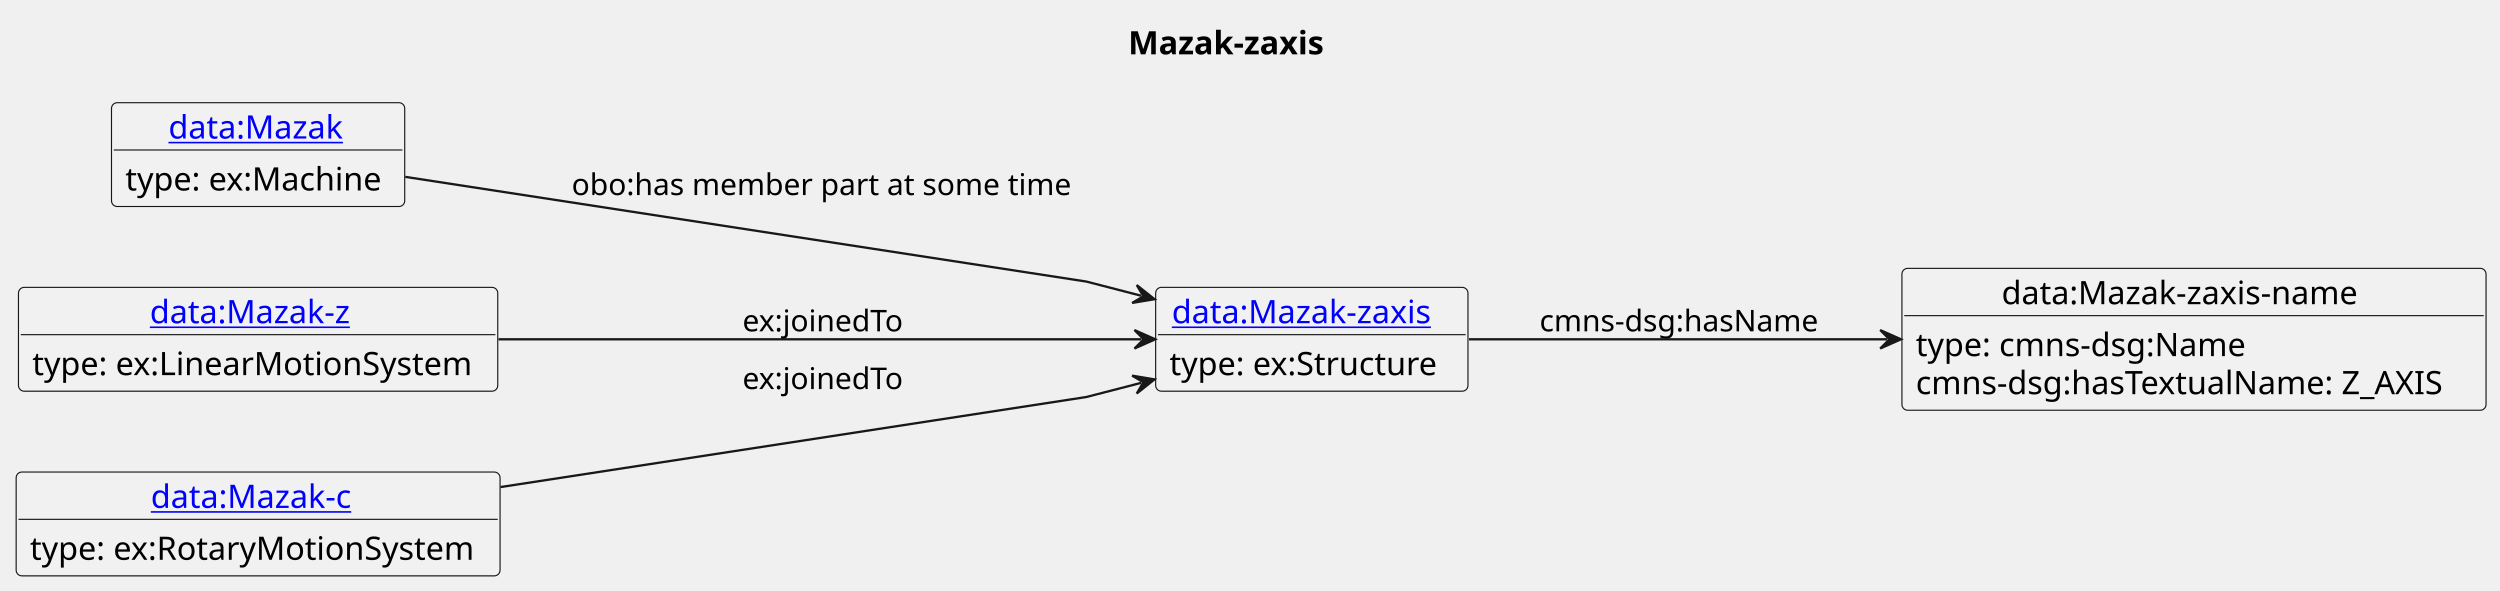
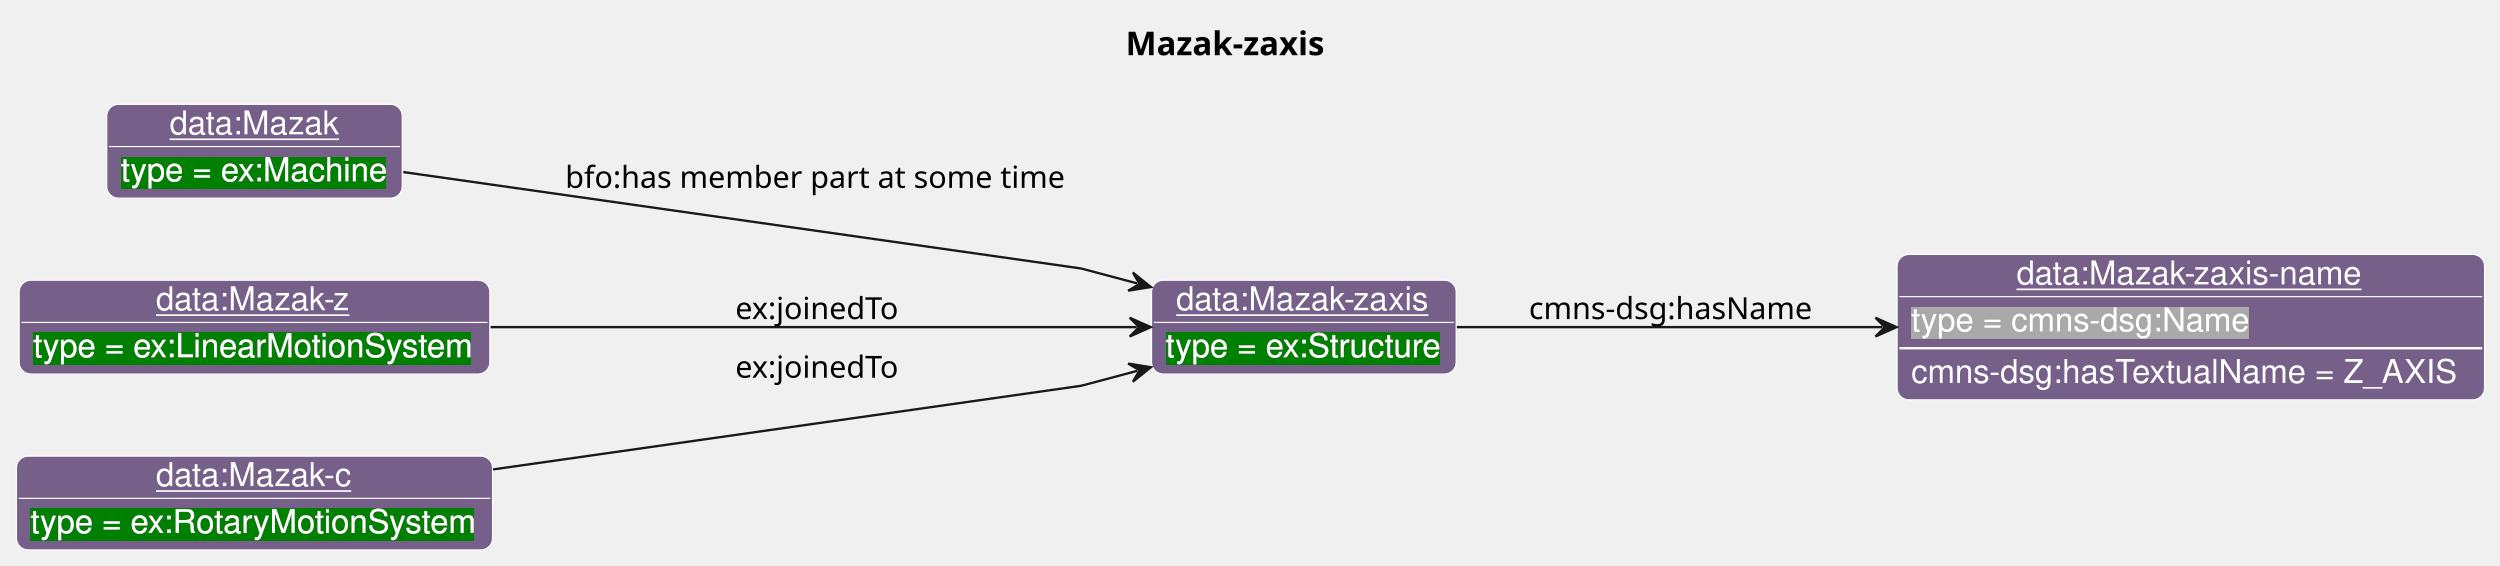
- <svg xmlns="http://www.w3.org/2000/svg" xmlns:xlink="http://www.w3.org/1999/xlink" contentStyleType="text/css" data-diagram-type="CLASS" height="256px" preserveAspectRatio="none" style="width:1083px;height:256px;background:#FFFFFF;" version="1.1" viewBox="0 0 1083 256" width="1083px" zoomAndPan="magnify">
-   <defs />
+ <svg xmlns="http://www.w3.org/2000/svg" contentStyleType="text/css" data-diagram-type="CLASS" height="241px" preserveAspectRatio="none" style="width:1066px;height:241px;background:#FFFFFF;" version="1.1" viewBox="0 0 1066 241" width="1066px" zoomAndPan="magnify">
+   <defs>
+     <filter height="1" id="bap8to5pdda3u0" width="1" x="0" y="0">
+       <feFlood flood-color="#008000" result="flood" />
+       <feComposite in="SourceGraphic" in2="flood" operator="over" />
+     </filter>
+     <filter height="1" id="bap8to5pdda3u1" width="1" x="0" y="0">
+       <feFlood flood-color="#A9A9A9" result="flood" />
+       <feComposite in="SourceGraphic" in2="flood" operator="over" />
+     </filter>
+   </defs>
  <g>
-     <text fill="#000000" font-family="sans-serif" font-size="14" font-weight="bold" lengthAdjust="spacing" textLength="92.483" x="488.736" y="23.535">Mazak-zaxis</text>
-     <g class="entity" data-entity="o1" data-source-line="4" data-uid="ent0002" id="entity_o1">
-       <rect fill="#F1F1F1" height="44.977" rx="2.5" ry="2.5" style="stroke:#181818;stroke-width:0.5;" width="135.297" x="500.63" y="124.488" />
-       <a href="./Mazak-zaxis.html" target="_top" title="./Mazak-zaxis.html" xlink:actuate="onRequest" xlink:href="./Mazak-zaxis.html" xlink:show="new" xlink:title="./Mazak-zaxis.html" xlink:type="simple">
-         <text fill="#0000FF" font-family="sans-serif" font-size="14" lengthAdjust="spacing" text-decoration="underline" textLength="121.297" x="507.63" y="140.023">data:Mazak-zaxis</text>
-       </a>
-       <line style="stroke:#181818;stroke-width:0.5;" x1="501.63" x2="634.927" y1="144.977" y2="144.977" />
-       <text fill="#000000" font-family="sans-serif" font-size="14" lengthAdjust="spacing" textLength="120.654" x="506.63" y="162.512">type: ex:Structure</text>
+     <text fill="#000000" font-family="sans-serif" font-size="14" font-weight="bold" lengthAdjust="spacing" textLength="92.483" x="479.961" y="23.535">Mazak-zaxis</text>
+     <g class="entity" data-entity="v1" data-source-line="135" data-uid="ent0002" id="entity_v1">
+       <rect fill="#76608A" height="40" rx="5" ry="5" style="stroke:#FFFFFF;stroke-width:0.5;" width="129.893" x="491.02" y="119.488" />
+       <text fill="#FFFFFF" font-family="Helvetica" font-size="14" lengthAdjust="spacing" text-decoration="underline" textLength="108.931" x="501.501" y="132.269">data:Mazak-zaxis</text>
+       <line style="stroke:#FFFFFF;stroke-width:0.5;" x1="492.02" x2="619.913" y1="137.488" y2="137.488" />
+       <text fill="#FFFFFF" filter="url(#bap8to5pdda3u0)" font-family="Helvetica" font-size="14" lengthAdjust="spacing" textLength="117.893" x="497.02" y="152.269">type = ex:Structure</text>
    </g>
-     <g class="entity" data-entity="o2" data-source-line="7" data-uid="ent0003" id="entity_o2">
-       <rect fill="#F1F1F1" height="61.465" rx="2.5" ry="2.5" style="stroke:#181818;stroke-width:0.5;" width="253.035" x="823.92" y="116.248" />
-       <text fill="#000000" font-family="sans-serif" font-size="14" lengthAdjust="spacing" textLength="166.688" x="867.094" y="131.783">data:Mazak-zaxis-name</text>
-       <line style="stroke:#181818;stroke-width:0.5;" x1="824.92" x2="1075.955" y1="136.737" y2="136.737" />
-       <text fill="#000000" font-family="sans-serif" font-size="14" lengthAdjust="spacing" textLength="150.24" x="829.92" y="154.272">type: cmns-dsg:Name</text>
-       <text fill="#000000" font-family="sans-serif" font-size="14" lengthAdjust="spacing" textLength="241.035" x="829.92" y="170.76">cmns-dsg:hasTextualName: Z_AXIS</text>
+     <g class="entity" data-entity="v2" data-source-line="135" data-uid="ent0003" id="entity_v2">
+       <rect fill="#76608A" height="62" rx="5" ry="5" style="stroke:#FFFFFF;stroke-width:0.5;" width="250.485" x="808.92" y="108.488" />
+       <text fill="#FFFFFF" font-family="Helvetica" font-size="14" lengthAdjust="spacing" text-decoration="underline" textLength="148.613" x="859.856" y="121.269">data:Mazak-zaxis-name</text>
+       <line style="stroke:#FFFFFF;stroke-width:0.5;" x1="809.92" x2="1058.405" y1="126.488" y2="126.488" />
+       <text fill="#FFFFFF" filter="url(#bap8to5pdda3u1)" font-family="Helvetica" font-size="14" lengthAdjust="spacing" textLength="144.334" x="814.92" y="141.269">type = cmns-dsg:Name</text>
+       <line style="stroke:#FFFFFF;stroke-width:1;" x1="809.92" x2="1058.405" y1="148.488" y2="148.488" />
+       <text fill="#FFFFFF" font-family="Helvetica" font-size="14" lengthAdjust="spacing" textLength="238.485" x="814.92" y="163.269">cmns-dsg:hasTextualName  = Z_AXIS</text>
    </g>
-     <g class="entity" data-entity="o3" data-source-line="10" data-uid="ent0004" id="entity_o3">
-       <rect fill="#F1F1F1" height="44.977" rx="2.5" ry="2.5" style="stroke:#181818;stroke-width:0.5;" width="127.022" x="48.3" y="44.488" />
-       <a href="./Mazak.html" target="_top" title="./Mazak.html" xlink:actuate="onRequest" xlink:href="./Mazak.html" xlink:show="new" xlink:title="./Mazak.html" xlink:type="simple">
-         <text fill="#0000FF" font-family="sans-serif" font-size="14" lengthAdjust="spacing" text-decoration="underline" textLength="77.67" x="72.976" y="60.023">data:Mazak</text>
-       </a>
-       <line style="stroke:#181818;stroke-width:0.5;" x1="49.3" x2="174.321" y1="64.977" y2="64.977" />
-       <text fill="#000000" font-family="sans-serif" font-size="14" lengthAdjust="spacing" textLength="115.022" x="54.3" y="82.512">type: ex:Machine</text>
+     <g class="entity" data-entity="v3" data-source-line="135" data-uid="ent0004" id="entity_v3">
+       <rect fill="#76608A" height="40" rx="5" ry="5" style="stroke:#FFFFFF;stroke-width:0.5;" width="126.01" x="45.51" y="44.488" />
+       <text fill="#FFFFFF" font-family="Helvetica" font-size="14" lengthAdjust="spacing" text-decoration="underline" textLength="72.372" x="72.329" y="57.269">data:Mazak</text>
+       <line style="stroke:#FFFFFF;stroke-width:0.5;" x1="46.51" x2="170.52" y1="62.488" y2="62.488" />
+       <text fill="#FFFFFF" filter="url(#bap8to5pdda3u0)" font-family="Helvetica" font-size="14" lengthAdjust="spacing" textLength="114.01" x="51.51" y="77.269">type = ex:Machine</text>
    </g>
-     <g class="entity" data-entity="o4" data-source-line="13" data-uid="ent0005" id="entity_o4">
-       <rect fill="#F1F1F1" height="44.977" rx="2.5" ry="2.5" style="stroke:#181818;stroke-width:0.5;" width="207.624" x="8" y="124.488" />
-       <a href="./Mazak-z.html" target="_top" title="./Mazak-z.html" xlink:actuate="onRequest" xlink:href="./Mazak-z.html" xlink:show="new" xlink:title="./Mazak-z.html" xlink:type="simple">
-         <text fill="#0000FF" font-family="sans-serif" font-size="14" lengthAdjust="spacing" text-decoration="underline" textLength="93.796" x="64.914" y="140.023">data:Mazak-z</text>
-       </a>
-       <line style="stroke:#181818;stroke-width:0.5;" x1="9" x2="214.624" y1="144.977" y2="144.977" />
-       <text fill="#000000" font-family="sans-serif" font-size="14" lengthAdjust="spacing" textLength="195.624" x="14" y="162.512">type: ex:LinearMotionSystem</text>
+     <g class="entity" data-entity="v4" data-source-line="135" data-uid="ent0005" id="entity_v4">
+       <rect fill="#76608A" height="40" rx="5" ry="5" style="stroke:#FFFFFF;stroke-width:0.5;" width="200.706" x="8.16" y="119.488" />
+       <text fill="#FFFFFF" font-family="Helvetica" font-size="14" lengthAdjust="spacing" text-decoration="underline" textLength="84.034" x="66.496" y="132.269">data:Mazak-z</text>
+       <line style="stroke:#FFFFFF;stroke-width:0.5;" x1="9.16" x2="207.866" y1="137.488" y2="137.488" />
+       <text fill="#FFFFFF" filter="url(#bap8to5pdda3u0)" font-family="Helvetica" font-size="14" lengthAdjust="spacing" textLength="188.706" x="14.16" y="152.269">type = ex:LinearMotionSystem</text>
    </g>
-     <g class="entity" data-entity="o5" data-source-line="16" data-uid="ent0006" id="entity_o5">
-       <rect fill="#F1F1F1" height="44.977" rx="2.5" ry="2.5" style="stroke:#181818;stroke-width:0.5;" width="209.627" x="7" y="204.488" />
-       <a href="./Mazak-c.html" target="_top" title="./Mazak-c.html" xlink:actuate="onRequest" xlink:href="./Mazak-c.html" xlink:show="new" xlink:title="./Mazak-c.html" xlink:type="simple">
-         <text fill="#0000FF" font-family="sans-serif" font-size="14" lengthAdjust="spacing" text-decoration="underline" textLength="92.941" x="65.343" y="220.023">data:Mazak-c</text>
-       </a>
-       <line style="stroke:#181818;stroke-width:0.5;" x1="8" x2="215.627" y1="224.977" y2="224.977" />
-       <text fill="#000000" font-family="sans-serif" font-size="14" lengthAdjust="spacing" textLength="197.627" x="13" y="242.512">type: ex:RotaryMotionSystem</text>
+     <g class="entity" data-entity="v5" data-source-line="135" data-uid="ent0006" id="entity_v5">
+       <rect fill="#76608A" height="40" rx="5" ry="5" style="stroke:#FFFFFF;stroke-width:0.5;" width="203.023" x="7" y="194.488" />
+       <text fill="#FFFFFF" font-family="Helvetica" font-size="14" lengthAdjust="spacing" text-decoration="underline" textLength="84.034" x="66.495" y="207.269">data:Mazak-c</text>
+       <line style="stroke:#FFFFFF;stroke-width:0.5;" x1="8" x2="209.023" y1="212.488" y2="212.488" />
+       <text fill="#FFFFFF" filter="url(#bap8to5pdda3u0)" font-family="Helvetica" font-size="14" lengthAdjust="spacing" textLength="191.023" x="13" y="227.269">type = ex:RotaryMotionSystem</text>
    </g>
-     <g class="link" data-entity-1="o1" data-entity-2="o2" data-source-line="19" data-uid="lnk7" id="link_o1_o2">
-       <path codeLine="19" d="M636.37,146.978 C688.06,146.978 755.02,146.978 817.5,146.978" fill="none" id="o1-to-o2" style="stroke:#181818;stroke-width:1;" />
-       <polygon fill="#181818" points="823.5,146.978,814.5,142.978,818.5,146.978,814.5,150.978,823.5,146.978" style="stroke:#181818;stroke-width:1;" />
-       <text fill="#000000" font-family="sans-serif" font-size="13" lengthAdjust="spacing" textLength="126.077" x="666.92" y="143.547">cmns-dsg:hasName</text>
+     <g class="link" data-entity-1="v1" data-entity-2="v2" data-source-line="177" data-uid="lnk7" id="link_v1_v2">
+       <path codeLine="177" d="M621.21,139.488 C672.52,139.488 739.96,139.488 802.7,139.488" fill="none" id="v1-to-v2" style="stroke:#181818;stroke-width:1;" />
+       <polygon fill="#181818" points="808.7,139.488,799.7,135.488,803.7,139.488,799.7,143.488,808.7,139.488" style="stroke:#181818;stroke-width:1;" />
+       <text fill="#000000" font-family="sans-serif" font-size="13" lengthAdjust="spacing" textLength="126.077" x="651.92" y="136.057">cmns-dsg:hasName</text>
    </g>
-     <g class="link" data-entity-1="o3" data-entity-2="o1" data-source-line="21" data-uid="lnk8" id="link_o3_o1">
-       <path codeLine="21" d="M175.55,76.618 C278.17,92.398 470.63,121.978 470.63,121.978 C470.63,121.978 477.852,123.844 494.342,128.114" fill="none" id="o3-to-o1" style="stroke:#181818;stroke-width:1;" />
-       <polygon fill="#181818" points="500.15,129.618,492.44,123.49,495.31,128.365,490.435,131.234,500.15,129.618" style="stroke:#181818;stroke-width:1;" />
-       <text fill="#000000" font-family="sans-serif" font-size="13" lengthAdjust="spacing" textLength="222.542" x="247.63" y="84.507">obo:has member part at some time</text>
+     <g class="link" data-entity-1="v3" data-entity-2="v1" data-source-line="177" data-uid="lnk8" id="link_v3_v1">
+       <path codeLine="177" d="M171.95,73.368 C272.96,87.738 461.02,114.488 461.02,114.488 C461.02,114.488 468.431,116.467 484.951,120.857" fill="none" id="v3-to-v1" style="stroke:#181818;stroke-width:1;" />
+       <polygon fill="#181818" points="490.75,122.398,483.079,116.221,485.918,121.114,481.025,123.953,490.75,122.398" style="stroke:#181818;stroke-width:1;" />
+       <text fill="#000000" font-family="sans-serif" font-size="13" lengthAdjust="spacing" textLength="219.337" x="241.02" y="80.107">bfo:has member part at some time</text>
    </g>
-     <g class="link" data-entity-1="o4" data-entity-2="o1" data-source-line="22" data-uid="lnk9" id="link_o4_o1">
-       <path codeLine="22" d="M215.94,146.978 C303.15,146.978 419.53,146.978 494.45,146.978" fill="none" id="o4-to-o1" style="stroke:#181818;stroke-width:1;" />
-       <polygon fill="#181818" points="500.45,146.978,491.45,142.978,495.45,146.978,491.45,150.978,500.45,146.978" style="stroke:#181818;stroke-width:1;" />
-       <text fill="#000000" font-family="sans-serif" font-size="13" lengthAdjust="spacing" textLength="74.725" x="321.63" y="143.547">ex:joinedTo</text>
+     <g class="link" data-entity-1="v4" data-entity-2="v1" data-source-line="177" data-uid="lnk9" id="link_v4_v1">
+       <path codeLine="177" d="M209.2,139.488 C295.25,139.488 410.99,139.488 484.71,139.488" fill="none" id="v4-to-v1" style="stroke:#181818;stroke-width:1;" />
+       <polygon fill="#181818" points="490.71,139.488,481.71,135.488,485.71,139.488,481.71,143.488,490.71,139.488" style="stroke:#181818;stroke-width:1;" />
+       <text fill="#000000" font-family="sans-serif" font-size="13" lengthAdjust="spacing" textLength="74.725" x="313.52" y="136.057">ex:joinedTo</text>
    </g>
-     <g class="link" data-entity-1="o5" data-entity-2="o1" data-source-line="23" data-uid="lnk10" id="link_o5_o1">
-       <path codeLine="23" d="M216.79,210.998 C322.43,194.758 470.63,171.978 470.63,171.978 C470.63,171.978 477.851,170.109 494.341,165.849" fill="none" id="o5-to-o1" style="stroke:#181818;stroke-width:1;" />
-       <polygon fill="#181818" points="500.15,164.348,490.436,162.727,495.309,165.599,492.437,170.472,500.15,164.348" style="stroke:#181818;stroke-width:1;" />
-       <text fill="#000000" font-family="sans-serif" font-size="13" lengthAdjust="spacing" textLength="74.725" x="321.63" y="168.547">ex:joinedTo</text>
+     <g class="link" data-entity-1="v5" data-entity-2="v1" data-source-line="177" data-uid="lnk10" id="link_v5_v1">
+       <path codeLine="177" d="M210.24,200.158 C314.11,185.388 461.02,164.488 461.02,164.488 C461.02,164.488 468.431,162.509 484.951,158.119" fill="none" id="v5-to-v1" style="stroke:#181818;stroke-width:1;" />
+       <polygon fill="#181818" points="490.75,156.578,481.025,155.024,485.918,157.862,483.079,162.756,490.75,156.578" style="stroke:#181818;stroke-width:1;" />
+       <text fill="#000000" font-family="sans-serif" font-size="13" lengthAdjust="spacing" textLength="74.725" x="313.52" y="161.057">ex:joinedTo</text>
    </g>
  </g>
</svg>
